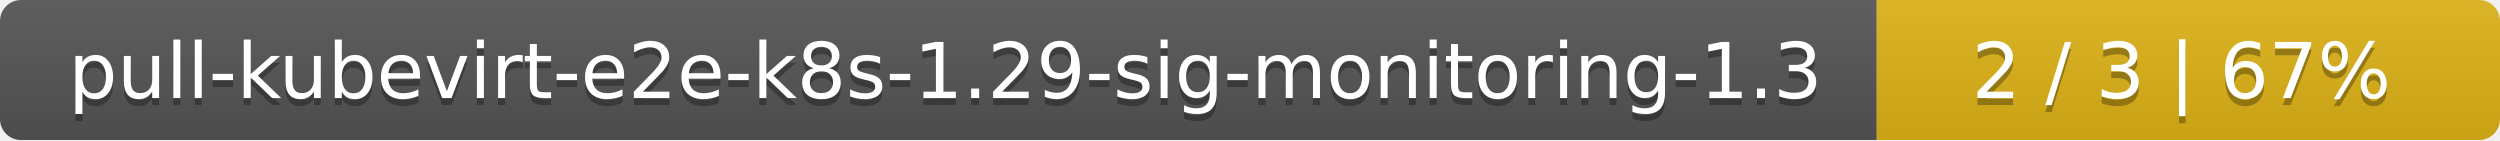
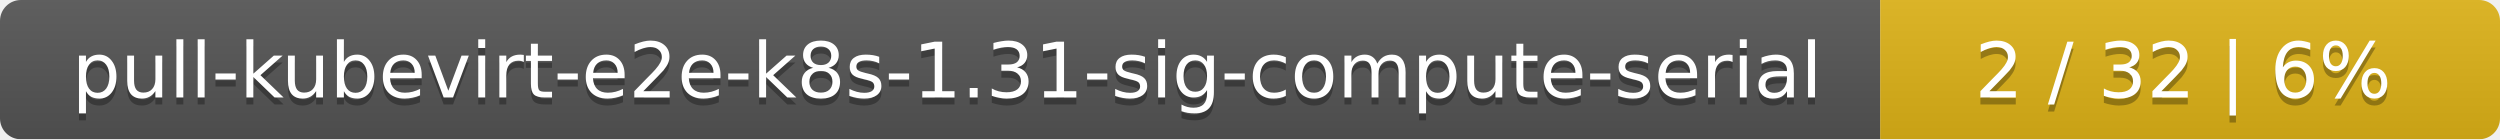
- <svg xmlns="http://www.w3.org/2000/svg" width="357" height="20">
+ <svg xmlns="http://www.w3.org/2000/svg" width="359" height="20">
  <linearGradient id="smooth" x2="0" y2="100%">
    <stop offset="0" stop-color="#bbb" stop-opacity=".1" />
    <stop offset="1" stop-opacity=".1" />
  </linearGradient>
  <mask id="round">
-     <rect width="357" height="20" rx="3" fill="#fff" />
+     <rect width="359" height="20" rx="3" fill="#fff" />
  </mask>
  <g mask="url(#round)">
-     <rect width="268" height="20" fill="#555" />
-     <rect x="268" width="89" height="20" fill="#dfb317" />
-     <rect width="357" height="20" fill="url(#smooth)" />
+     <rect width="270" height="20" fill="#555" />
+     <rect x="270" width="89" height="20" fill="#dfb317" />
+     <rect width="359" height="20" fill="url(#smooth)" />
  </g>
  <g fill="#fff" text-anchor="middle" font-family="DejaVu Sans,Verdana,Geneva,sans-serif" font-size="11">
-     <text x="135" y="15" fill="#010101" fill-opacity=".3">pull-kubevirt-e2e-k8s-1.29-sig-monitoring-1.3</text>
-     <text x="135" y="14">pull-kubevirt-e2e-k8s-1.29-sig-monitoring-1.3</text>
-     <text x="311.5" y="15" fill="#010101" fill-opacity=".3">2 / 3    |    67%</text>
-     <text x="311.5" y="14">2 / 3    |    67%</text>
+     <text x="136" y="15" fill="#010101" fill-opacity=".3">pull-kubevirt-e2e-k8s-1.31-sig-compute-serial</text>
+     <text x="136" y="14">pull-kubevirt-e2e-k8s-1.31-sig-compute-serial</text>
+     <text x="313.5" y="15" fill="#010101" fill-opacity=".3">2 / 32    |    6%</text>
+     <text x="313.5" y="14">2 / 32    |    6%</text>
  </g>
</svg>
